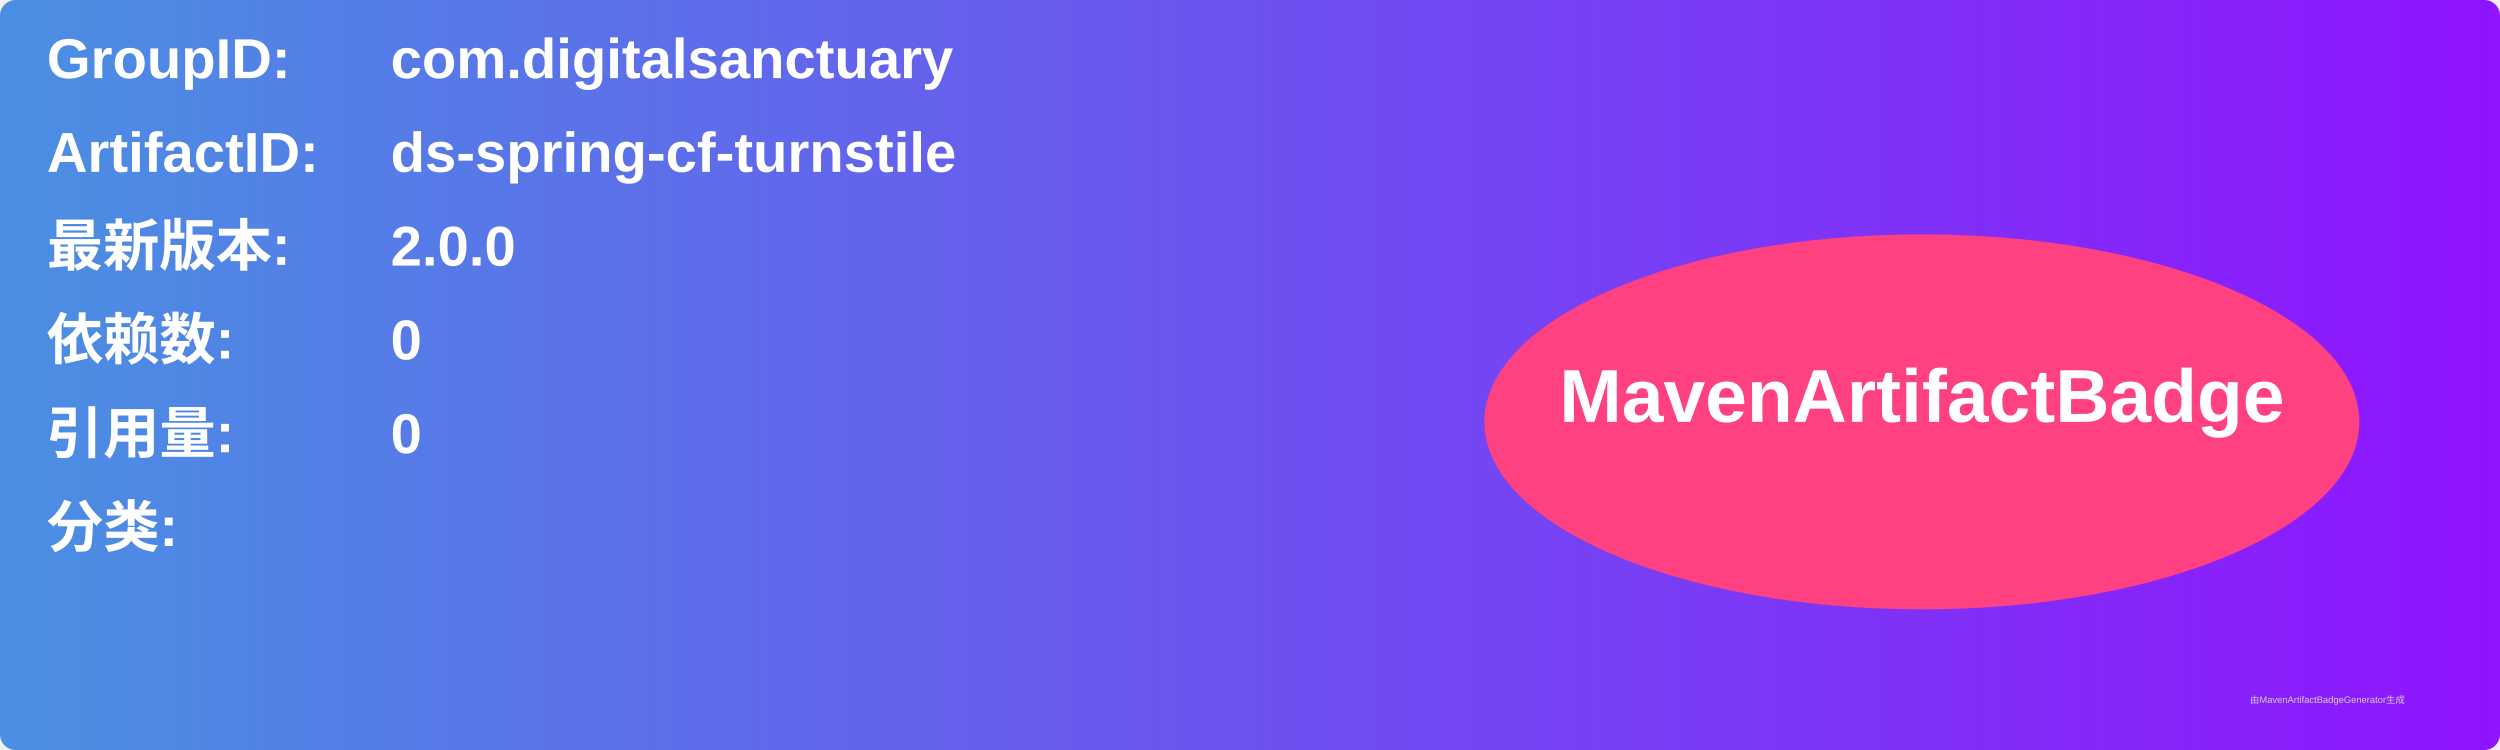
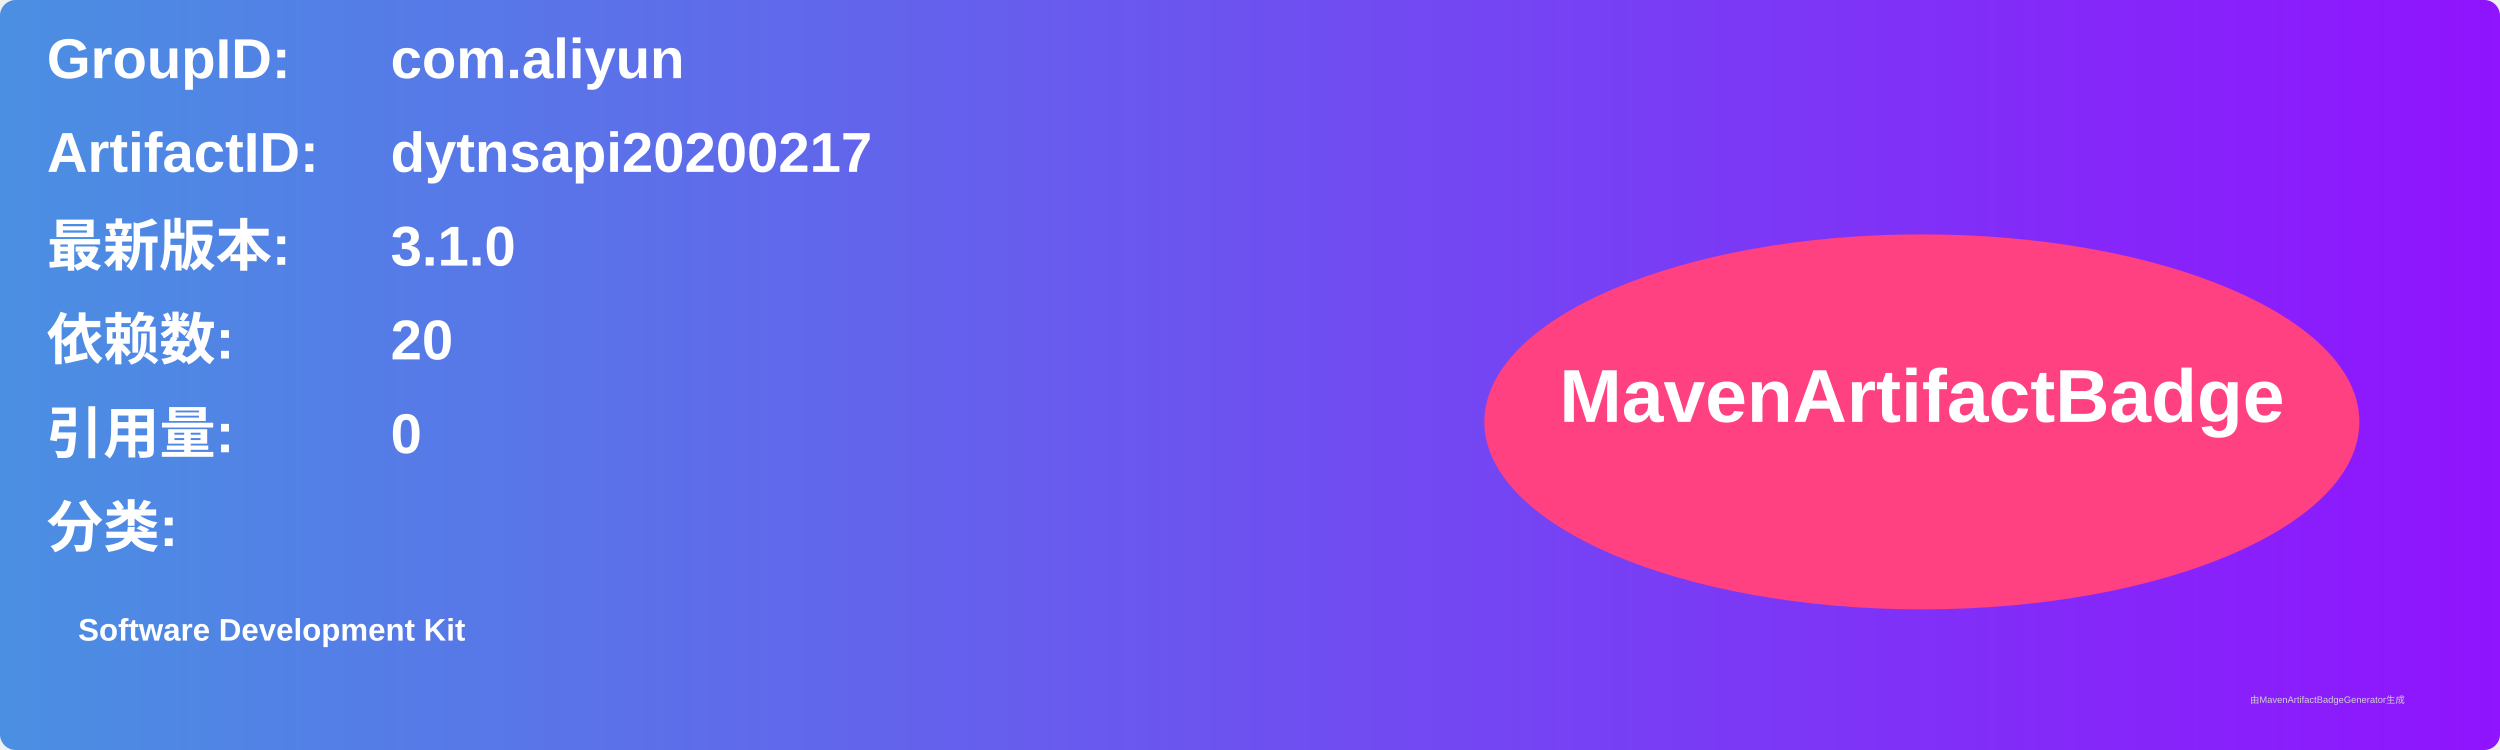
<svg xmlns="http://www.w3.org/2000/svg" width="800" height="240" viewBox="0 0 800 240">
  <linearGradient id="grad" x1="0%" y1="0%" x2="100%" y2="0%">
    <stop offset="0%" stop-color="#4a90e2" />
    <stop offset="100%" stop-color="#9013fe" />
  </linearGradient>
  <rect width="100%" height="100%" rx="5" ry="5" fill="url(#grad)" />
  <g transform="translate(15, 15)">
    <text x="0" y="10" font-family="Arial" font-size="18" fill="white" font-weight="bold" width="260">GroupID:</text>
-     <text x="110" y="10" font-family="Arial" font-size="18" fill="white" font-weight="bold" width="460">com.digitalsanctuary</text>
+     <text x="110" y="10" font-family="Arial" font-size="18" fill="white" font-weight="bold" width="460">com.aliyun</text>
    <text x="0" y="40" font-family="Arial" font-size="18" fill="white" font-weight="bold" width="260">ArtifactID:</text>
-     <text x="110" y="40" font-family="Arial" font-size="18" fill="white" font-weight="bold" width="460">ds-spring-cf-turnstile</text>
+     <text x="110" y="40" font-family="Arial" font-size="18" fill="white" font-weight="bold" width="460">dytnsapi20200217</text>
    <text x="0" y="70" font-family="Arial" font-size="18" fill="white" font-weight="bold">最新版本:</text>
    <text x="110" y="70" font-family="Arial" font-size="18" fill="white" font-weight="bold">
-       <tspan font-weight="bold">2.0.0</tspan>
+       <tspan font-weight="bold">3.1.0</tspan>
    </text>
    <text x="0" y="100" font-family="Arial" font-size="18" fill="white" font-weight="bold">依赖数: </text>
    <text x="110" y="100" font-family="Arial" font-size="18" fill="white">
-       <tspan font-weight="bold">0</tspan>
+       <tspan font-weight="bold">20</tspan>
    </text>
    <text x="0" y="130" font-family="Arial" font-size="18" fill="white" font-weight="bold">引用量: </text>
    <text x="110" y="130" font-family="Arial" font-size="18" fill="white">
      <tspan font-weight="bold">0</tspan>
    </text>
    <text x="0" y="160" font-family="Arial" font-size="18" fill="white" font-weight="bold">分类:</text>
    <text x="10" y="190" font-family="Arial" font-size="10" fill="white">
-       <tspan font-weight="bold" />
+       <tspan font-weight="bold">Software Development Kit</tspan>
    </text>
    <ellipse cx="600" cy="120" rx="140" ry="60" fill="#ff4081" />
    <text x="600" y="120" text-anchor="middle" font-family="Arial" font-size="24" fill="white" font-weight="bold">MavenArtifactBadge</text>
  </g>
  <text x="720" y="225" font-family="Arial" font-size="3" fill="#d0d0d0">由MavenArtifactBadgeGenerator生成</text>
</svg>
